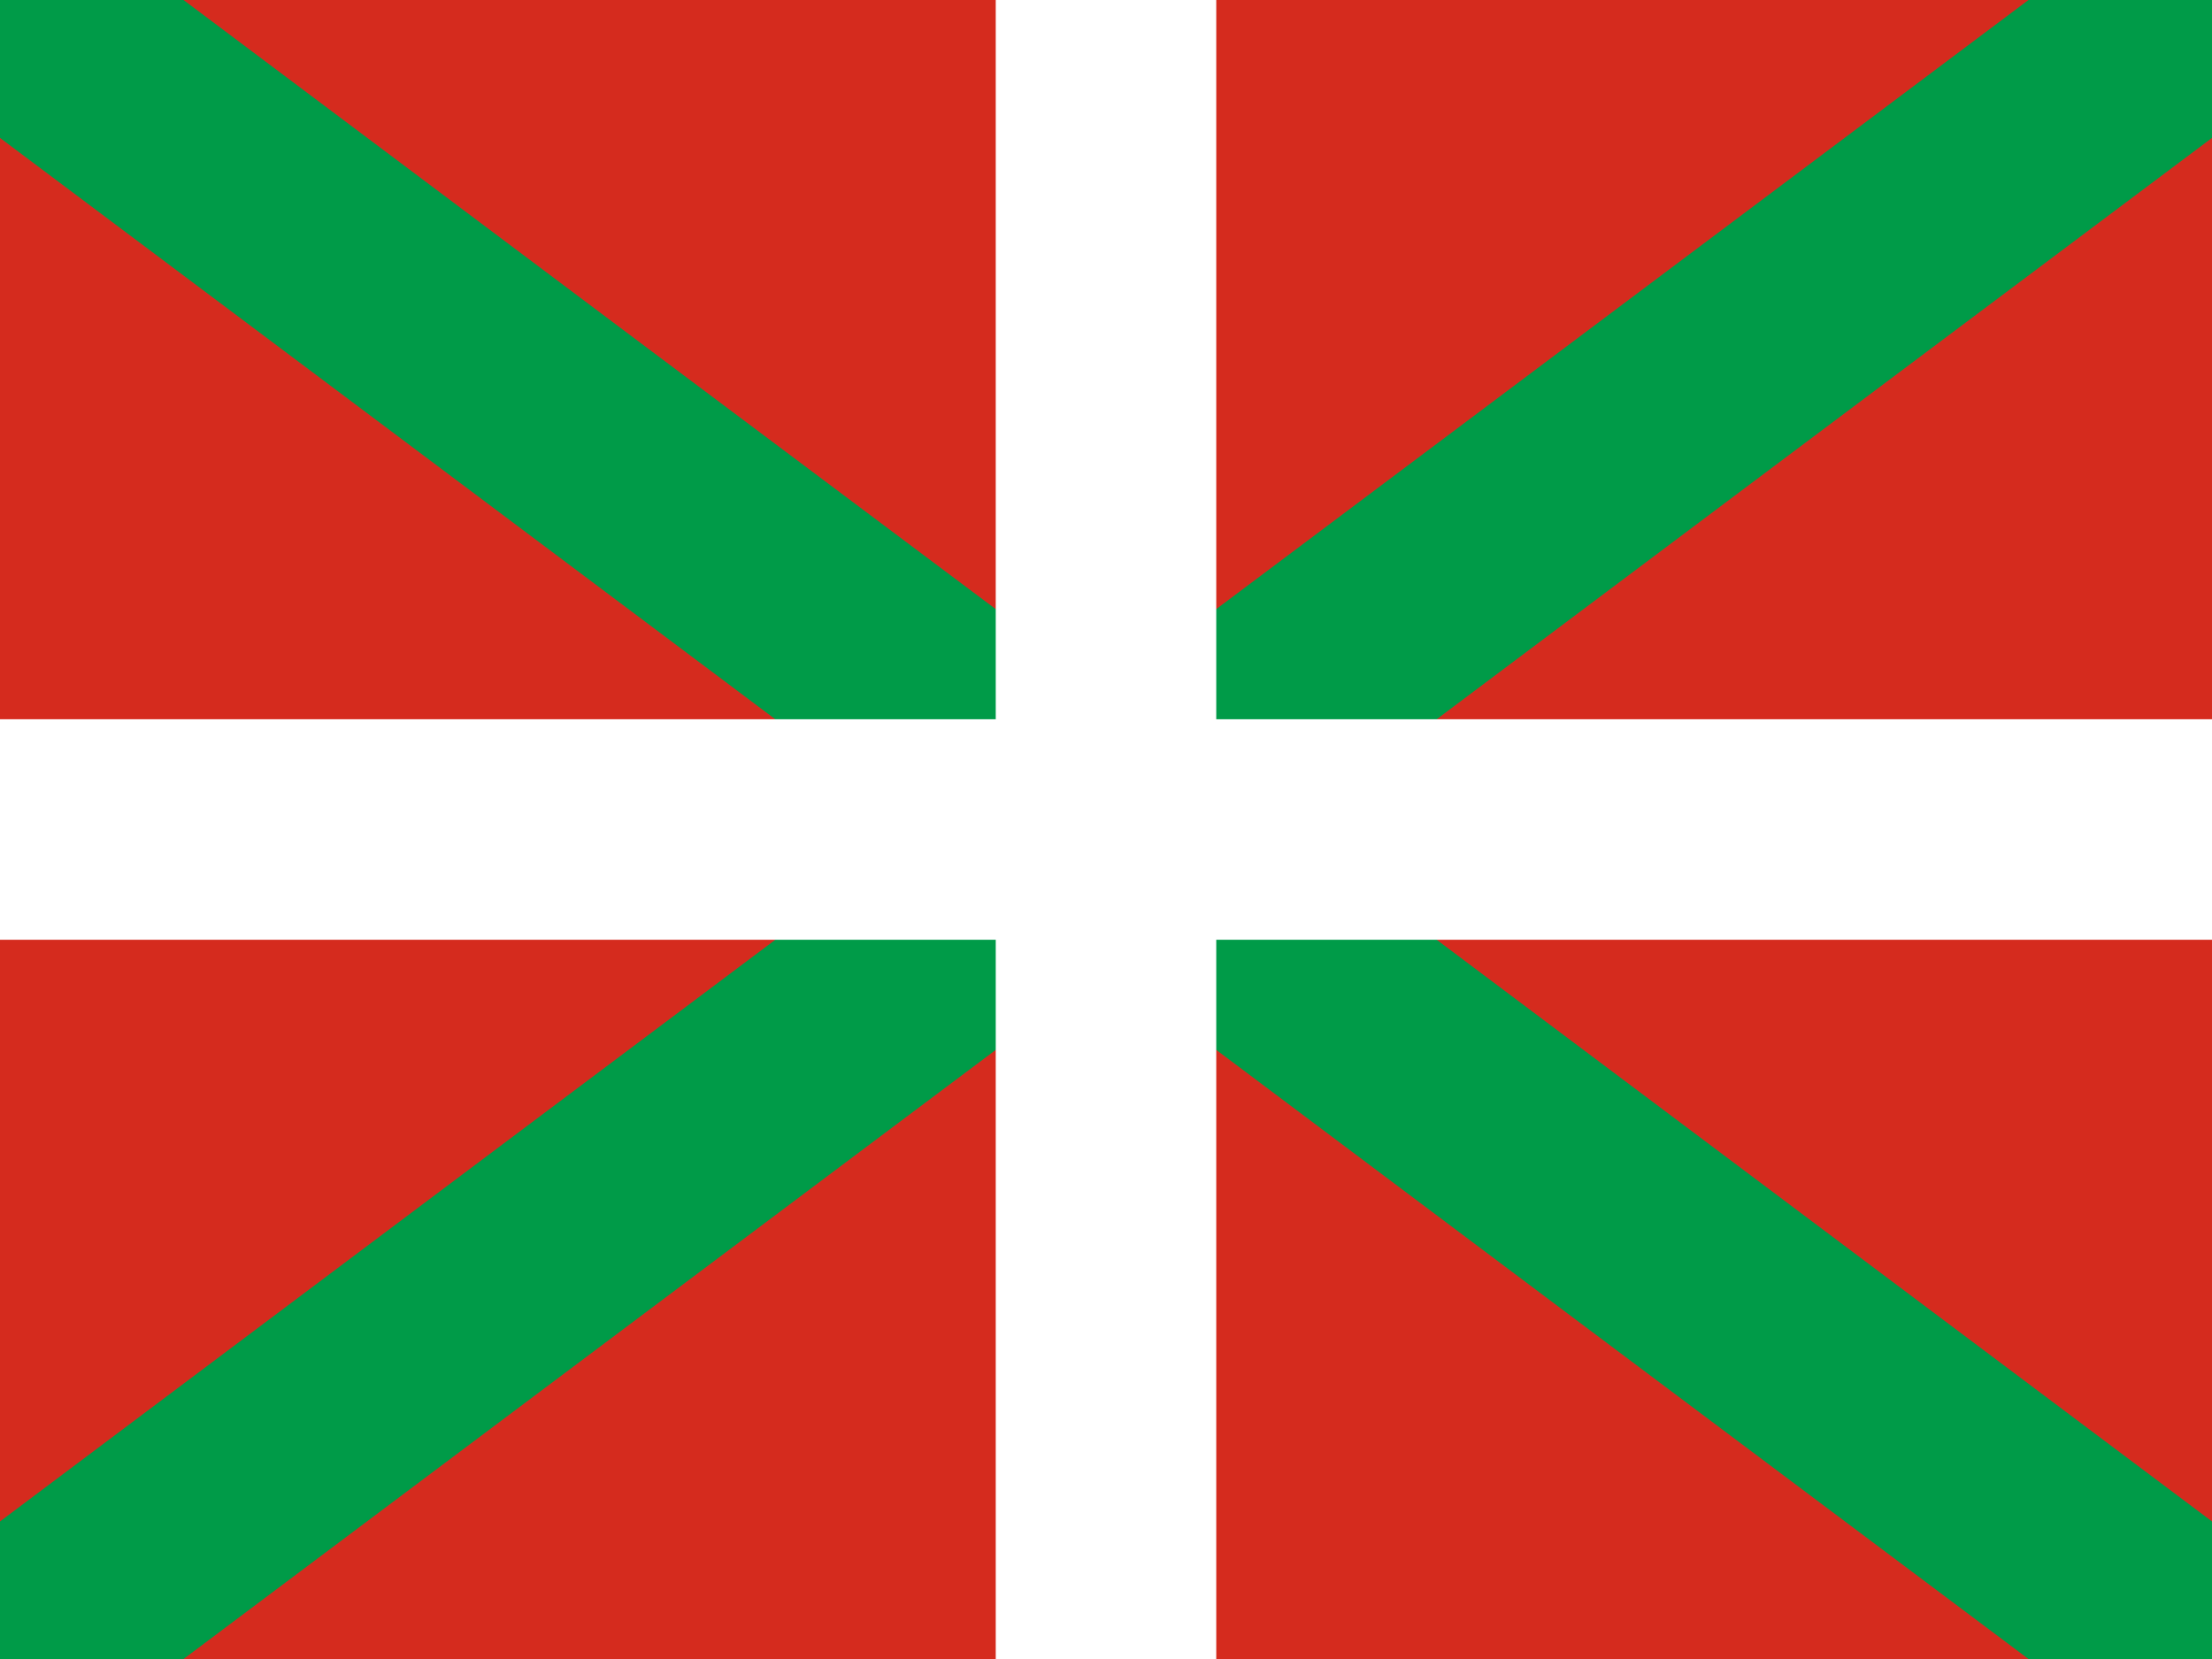
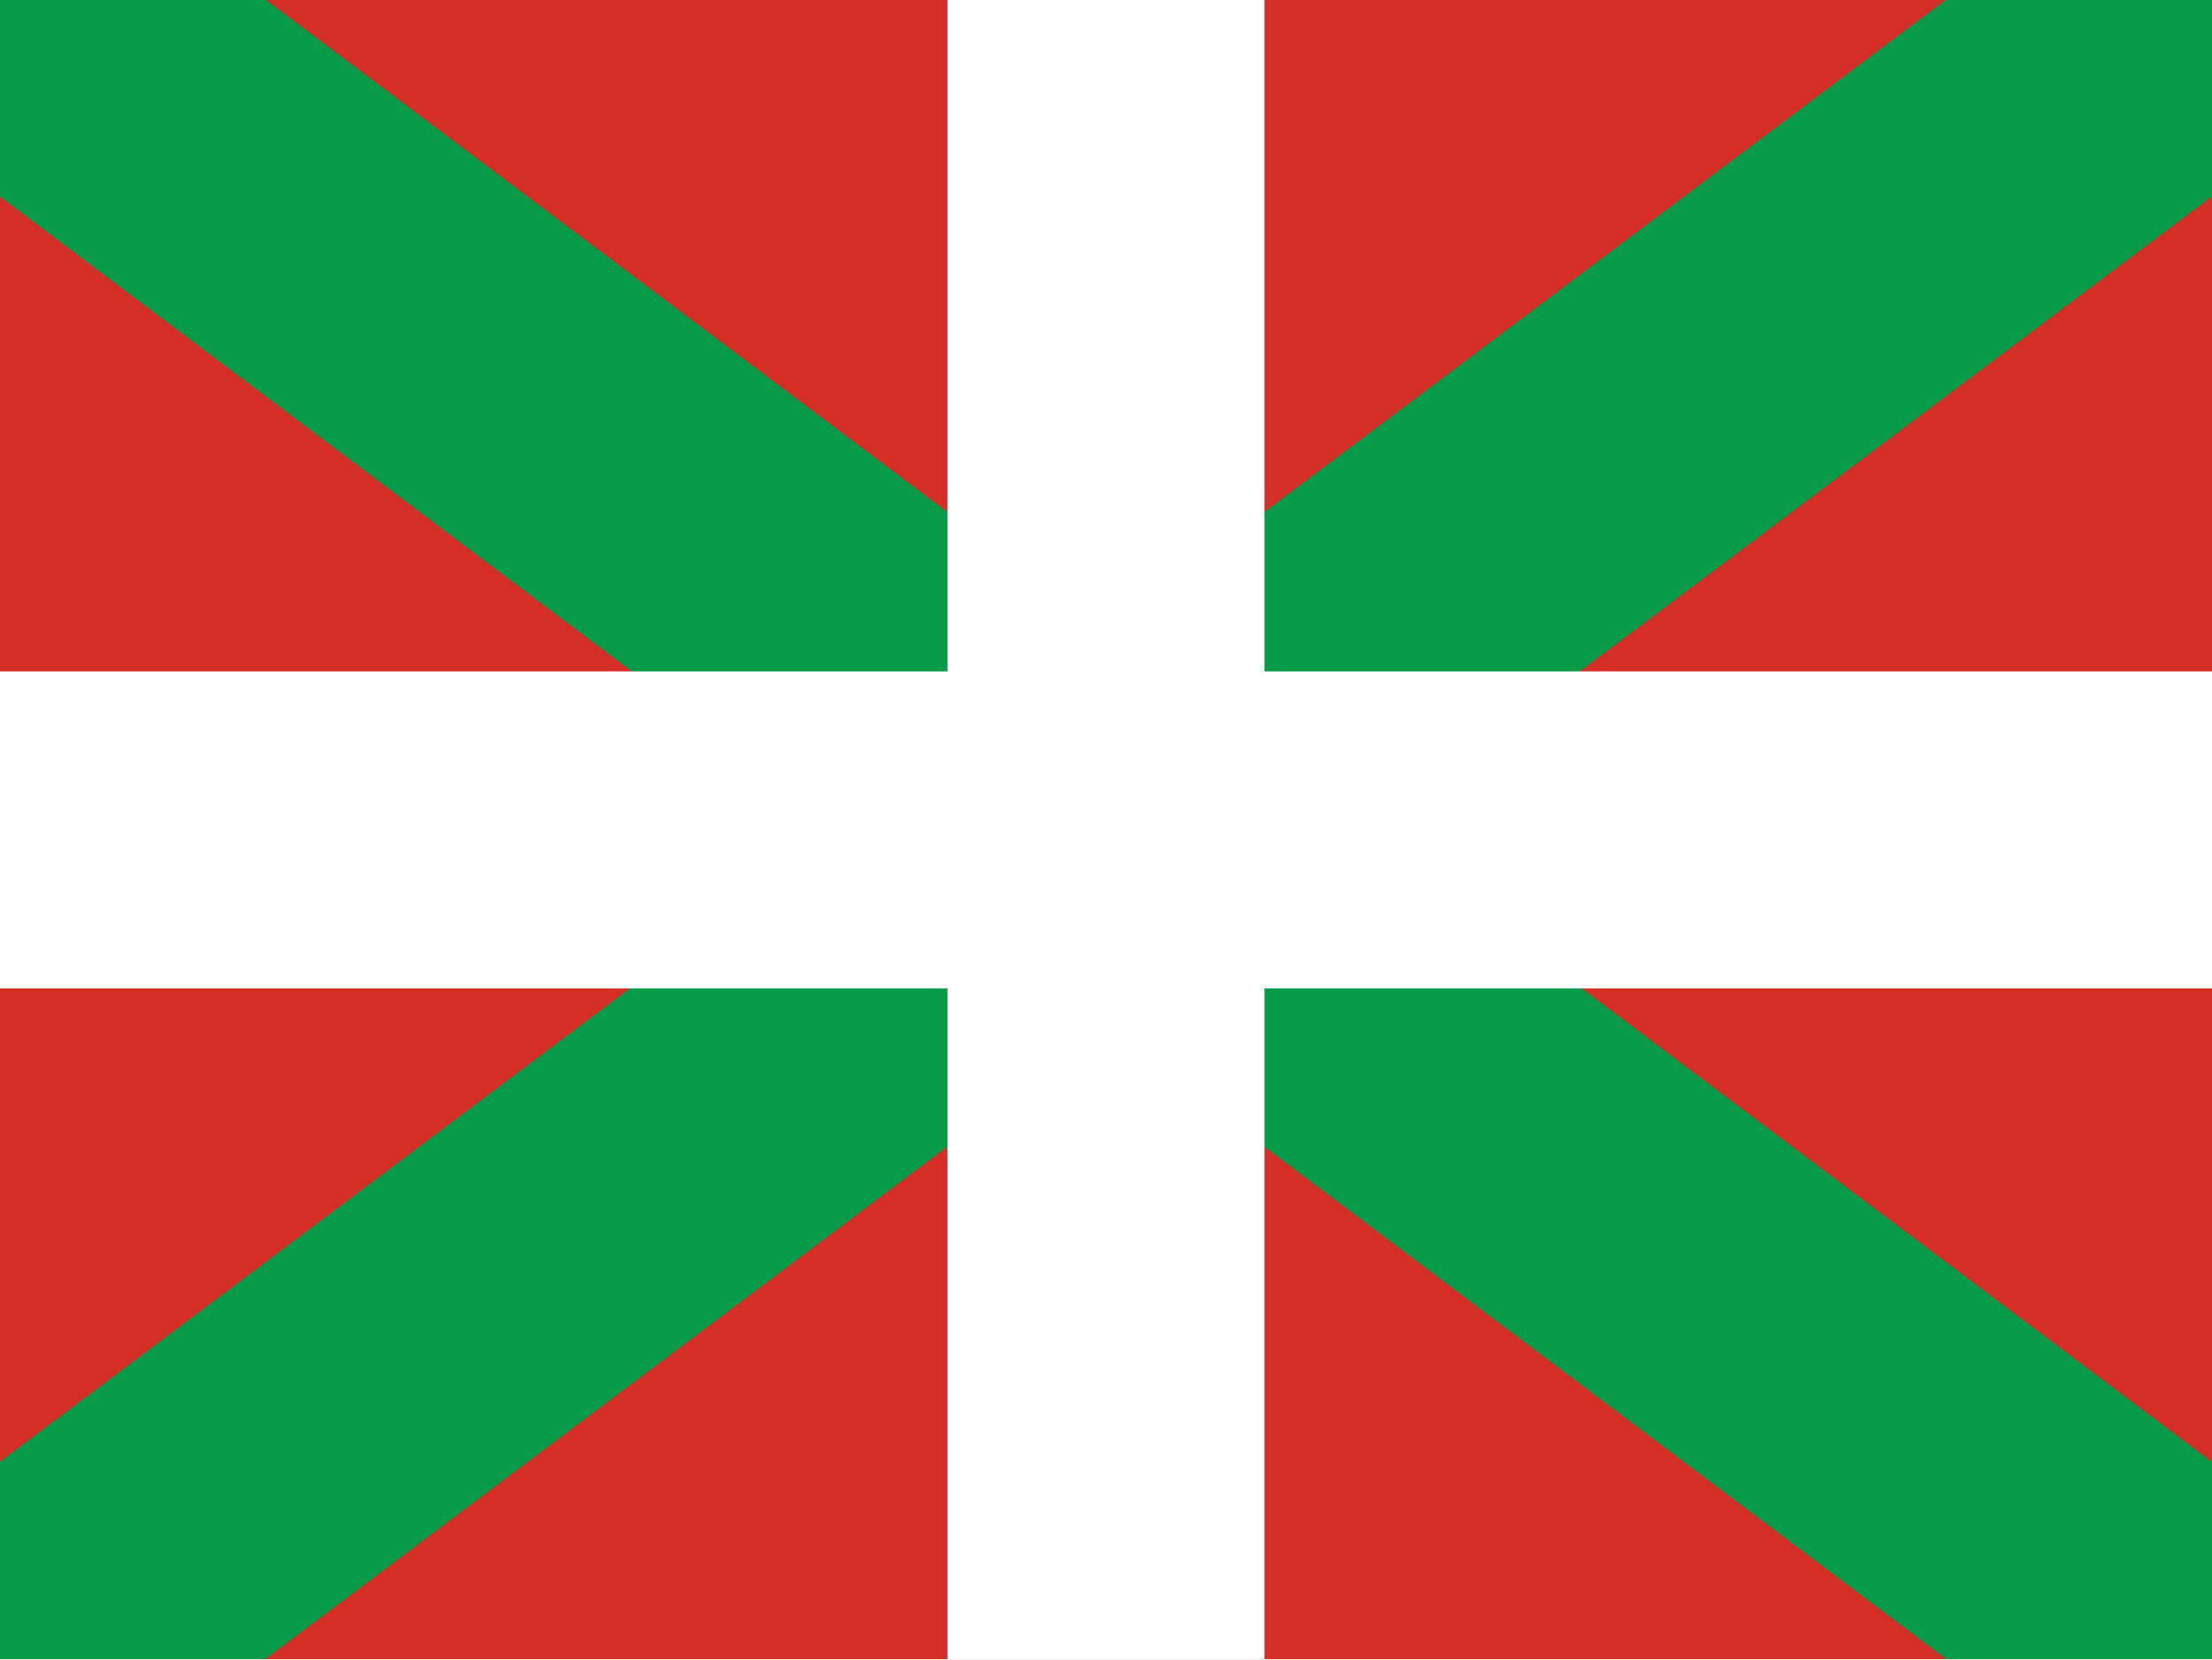
- <svg xmlns="http://www.w3.org/2000/svg" id="flag-icons-es-pv" viewBox="0 0 640 480">
-   <path fill="#D52B1E" d="m0 0h640v480h-640z" />
-   <path fill="#009B48" d="m0 0h53.1l133.4 100.1c73.4 55 133.4 100 133.5 100 0.1 0 60.1-45 266.9-200.1h53.1v39.9l-133.4 100c-73.4 55-133.4 100.1-133.4 100.1 0 0 60 45.1 266.8 200.2v39.8h-53.1l-133.4-100c-73.4-55.1-133.4-100.1-133.5-100.1-0.1 0-60.1 45-266.9 200.1h-53.1v-39.8l133.4-100.1c73.4-55 133.4-100.1 133.4-100.1 0 0-60-45.1-266.8-200.1v-20z" />
-   <path fill="#FFF" d="m288.1 0h63.8v208.1h288.1v63.8h-288.1v208.1h-63.8v-208.1h-288.1v-63.8h288.1v-104z" />
+ <svg xmlns="http://www.w3.org/2000/svg" version="1.1" id="Layer_1" x="0px" y="0px" viewBox="0 0 600 450" style="enable-background:new 0 0 600 450;" xml:space="preserve">
+   <style type="text/css">
+ 	.st0{fill:#D42E27;}
+ 	.st1{fill:#059B49;}
+ 	.st2{fill:#FFFFFF;}
+ </style>
+   <path class="st0" d="M0,0v450h600V0H0z" />
+   <polygon class="st1" points="600,0 527.8,0 300,171.2 72.2,0 0,0 0,53.3 228.4,224.9 0,396.5 0,450 72,450 300,278.7 528,450   600,450 600,396.5 371.6,224.9 600,53.3 " />
+   <polygon class="st2" points="343,0 257,0 257,182.1 0,182.1 0,268.1 257,268.1 257,450 343,450 343,268.1 600,268.1 600,182.1   343,182.1 " />
</svg>
